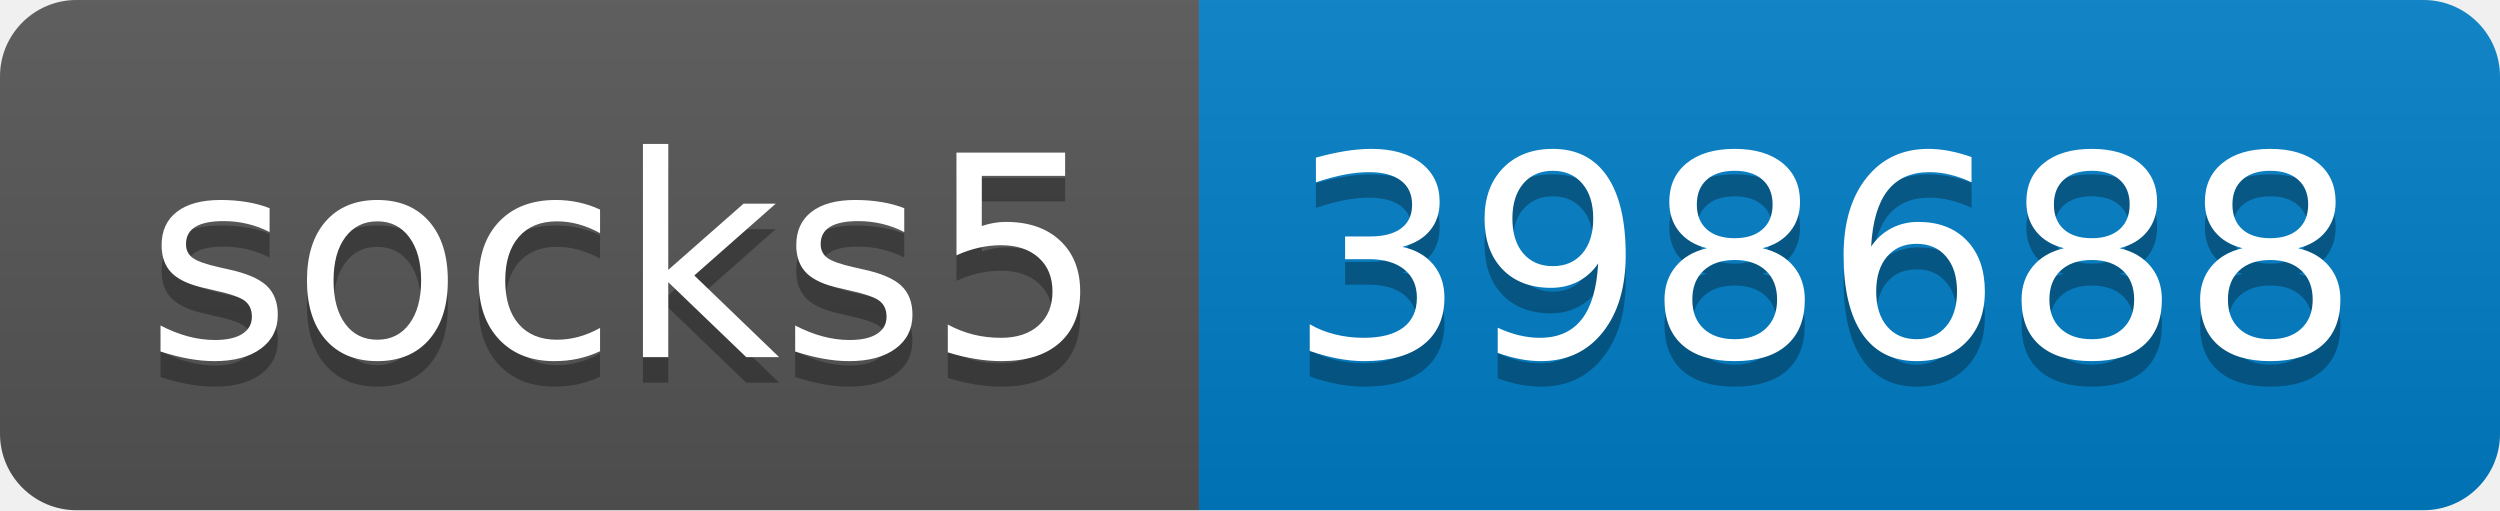
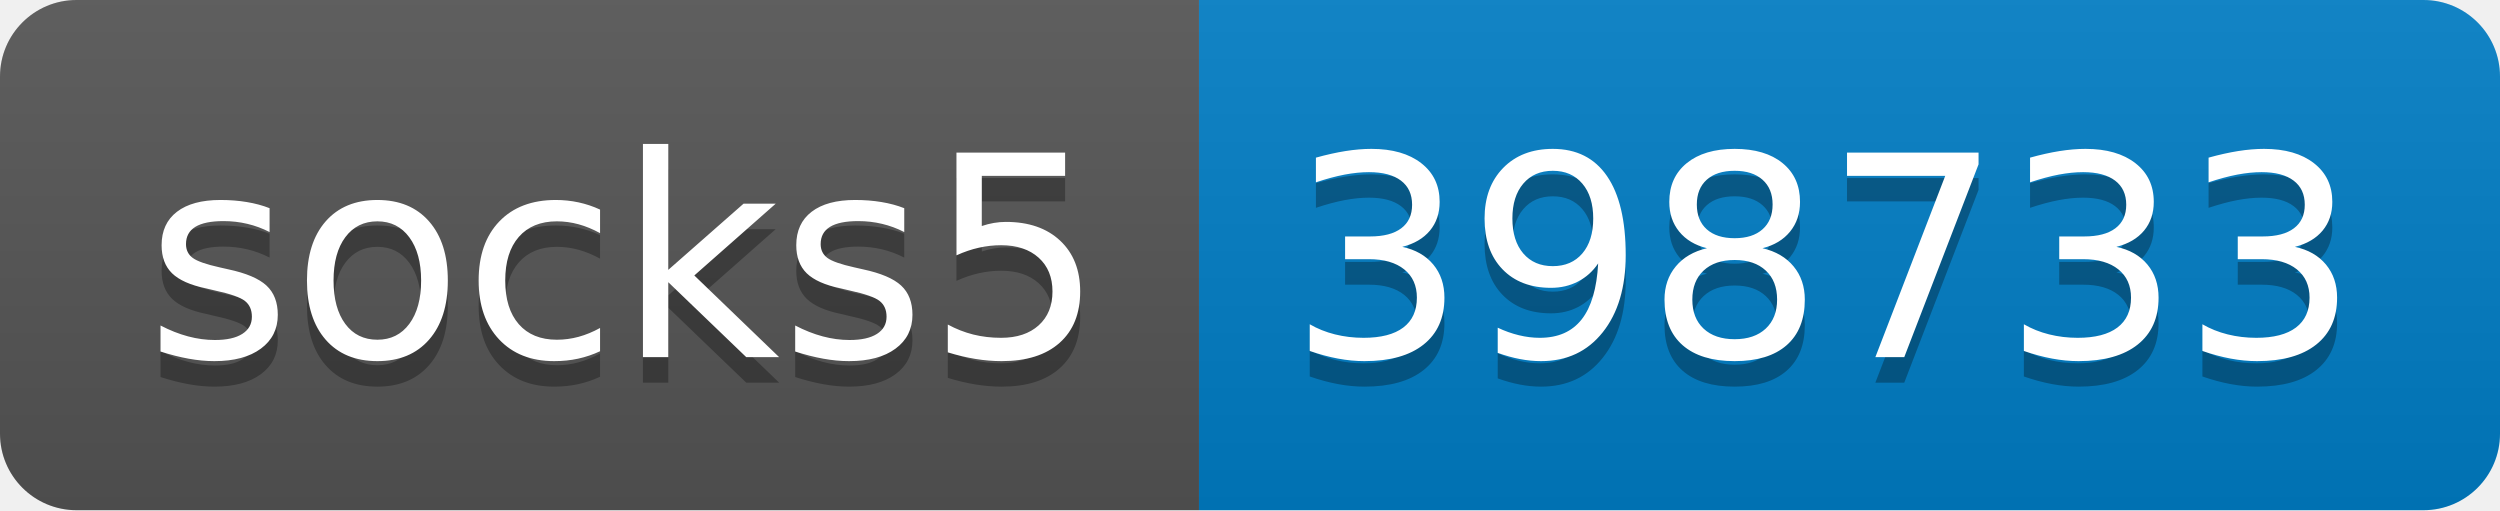
- <svg xmlns="http://www.w3.org/2000/svg" width="98" height="20" role="img" aria-label="socks5: 398688">
+ <svg xmlns="http://www.w3.org/2000/svg" width="98" height="20" role="img" aria-label="socks5: 398733">
  <linearGradient id="s" x2="0" y2="100%">
    <stop offset="0" stop-color="#bbb" stop-opacity=".1" />
    <stop offset="1" stop-opacity=".1" />
  </linearGradient>
  <clipPath id="r">
    <rect width="98" height="20" rx="3" fill="#fff" />
  </clipPath>
  <g clip-path="url(#r)">
    <rect width="47" height="20" fill="#555" />
    <rect x="47" width="51" height="20" fill="#007ec6" />
    <rect width="98" height="20" fill="url(#s)" />
  </g>
  <g fill="#fff" text-anchor="middle" font-family="Verdana,Geneva,DejaVu Sans,sans-serif" text-rendering="geometricPrecision" font-size="110">
    <text aria-hidden="true" x="245" y="150" fill="#010101" fill-opacity=".3" transform="scale(.1)" textLength="370">socks5</text>
    <text x="245" y="140" transform="scale(.1)" fill="#fff" textLength="370">socks5</text>
-     <text aria-hidden="true" x="715" y="150" fill="#010101" fill-opacity=".3" transform="scale(.1)" textLength="410">398688</text>
-     <text x="715" y="140" transform="scale(.1)" fill="#fff" textLength="410">398688</text>
+     <text aria-hidden="true" x="715" y="150" fill="#010101" fill-opacity=".3" transform="scale(.1)" textLength="410">398733</text>
+     <text x="715" y="140" transform="scale(.1)" fill="#fff" textLength="410">398733</text>
  </g>
</svg>
